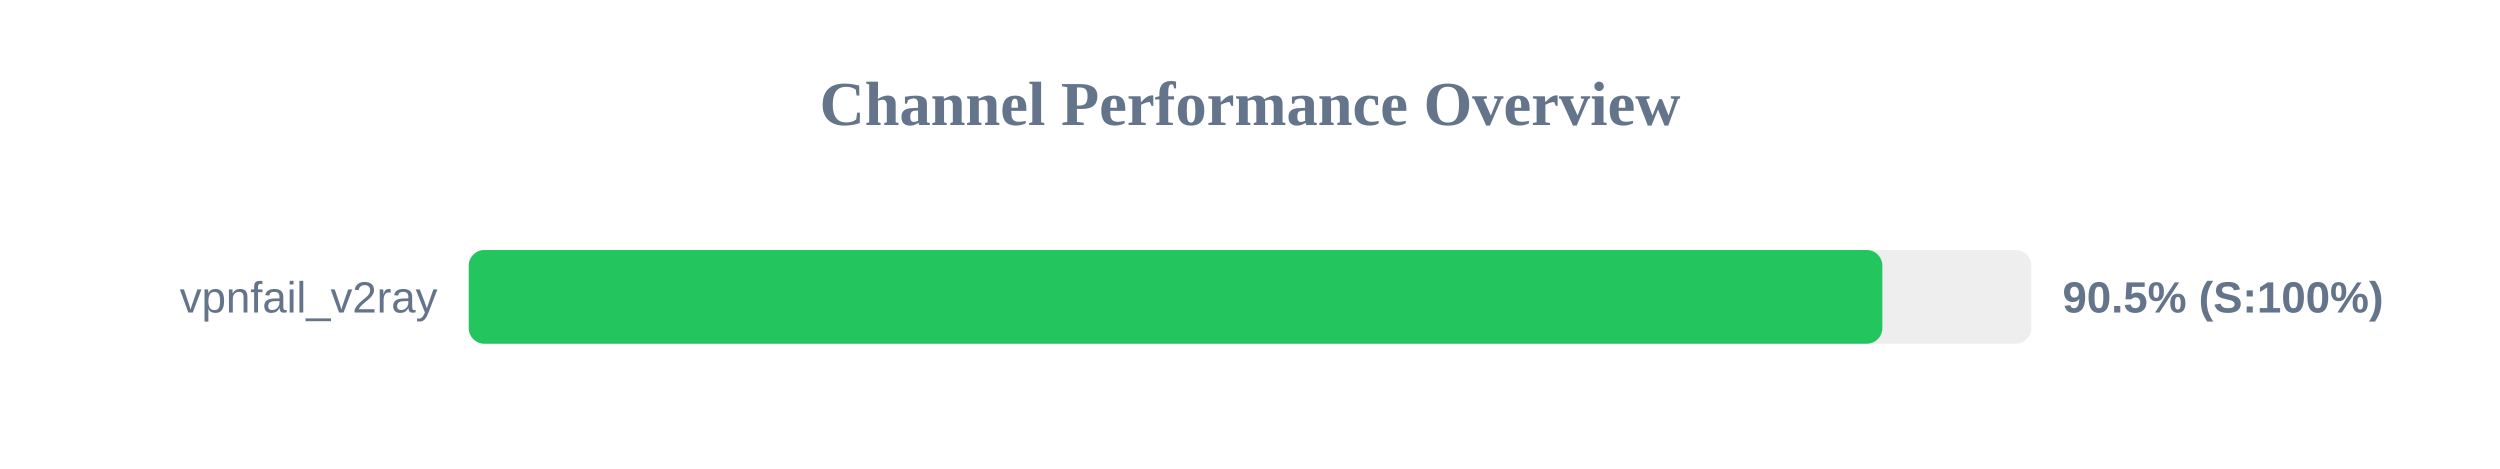
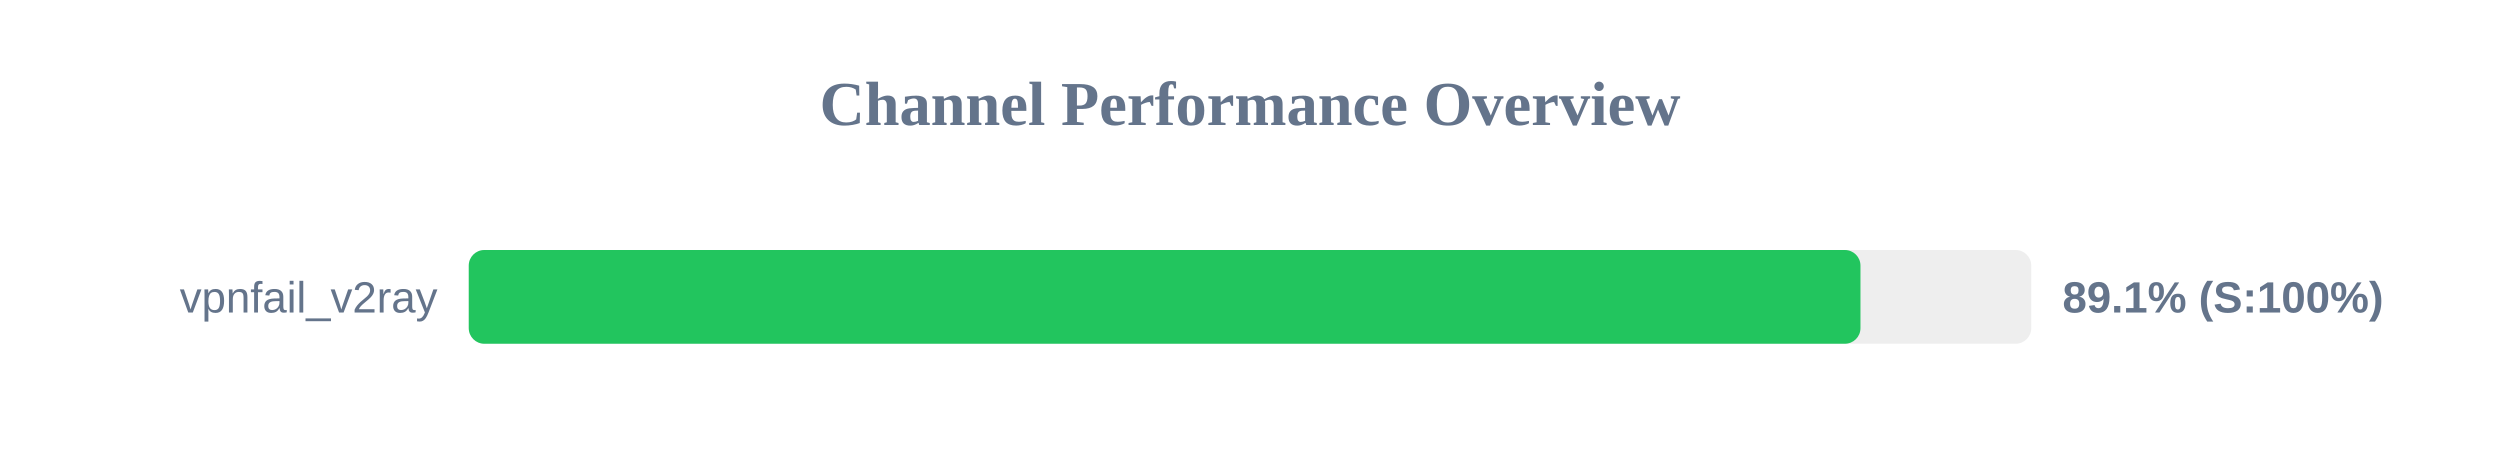
<svg xmlns="http://www.w3.org/2000/svg" width="800" height="150" version="1.1">
  <style>
        .row { font: 14px Arial; fill: #64748b; }
        .score { font: bold 14px Arial; fill: #64748b; }
    </style>
  <text x="400" y="40" text-anchor="middle" font-size="20px" font-weight="bold" fill="#64748b">Channel Performance Overview</text>
  <rect x="150" y="80" width="500" height="30" fill="#eee" rx="5" />
-   <rect x="150" y="80" width="452.35" height="30" fill="#22c55e" rx="5" />
+   <rect x="150" y="80" width="445.35" height="30" fill="#22c55e" rx="5" />
  <text x="140" y="100" text-anchor="end" class="row">vpnfail_v2ray</text>
-   <text x="660" y="100" text-anchor="start" class="score">90.5% (S:100%)</text>
+   <text x="660" y="100" text-anchor="start" class="score">89.1% (S:100%)</text>
</svg>
